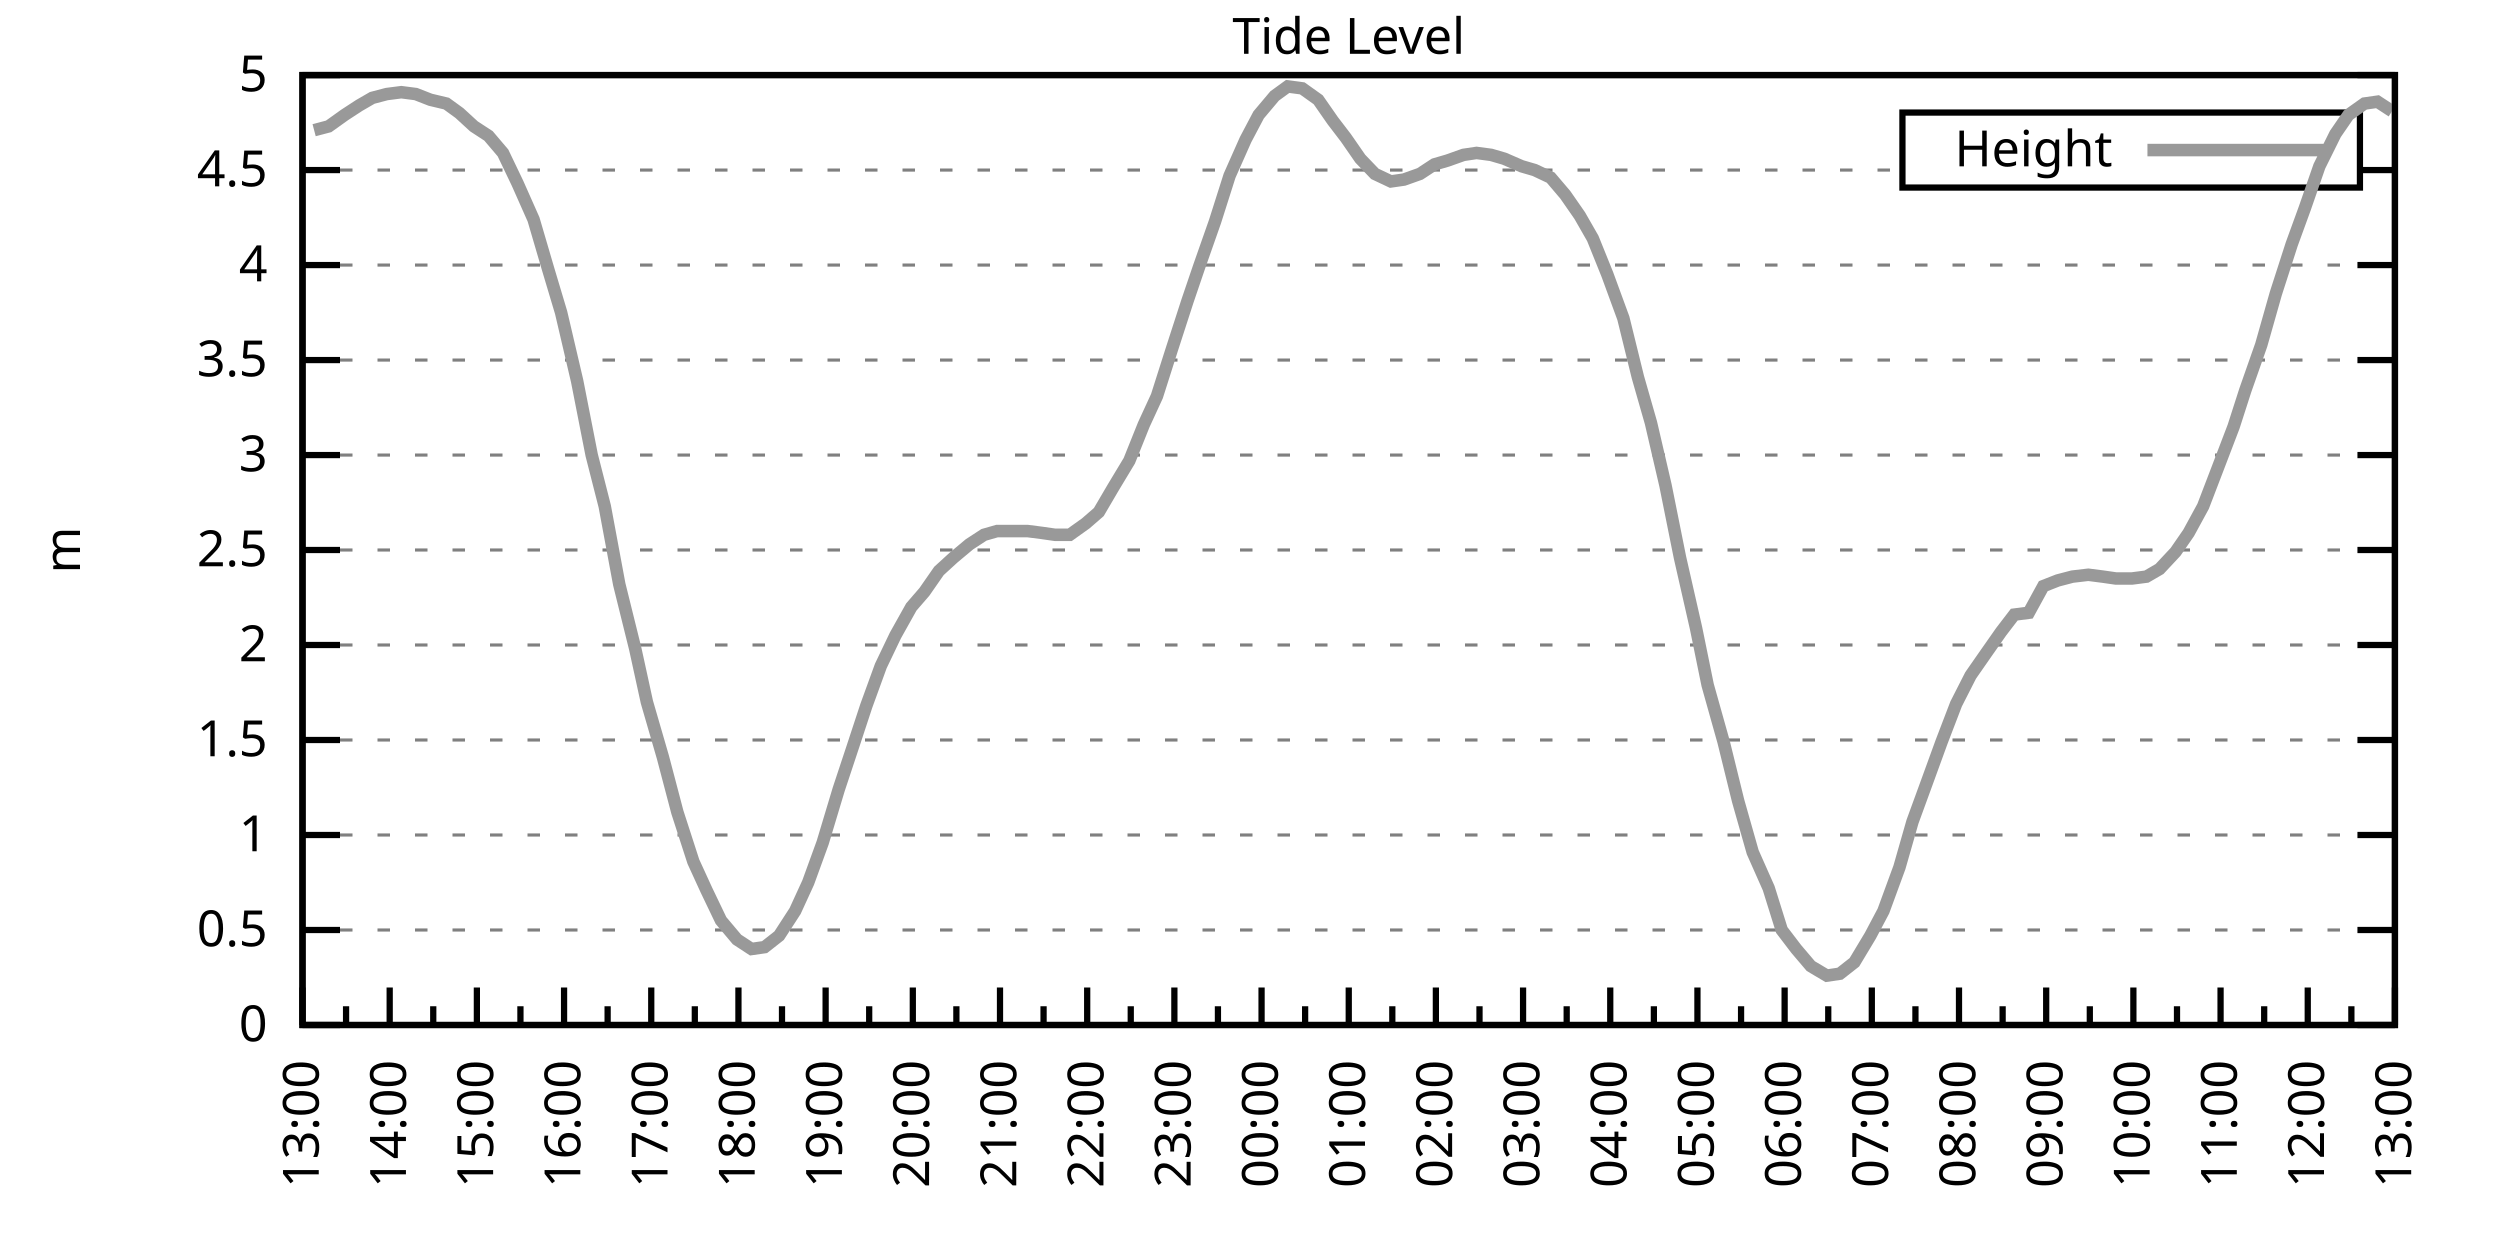
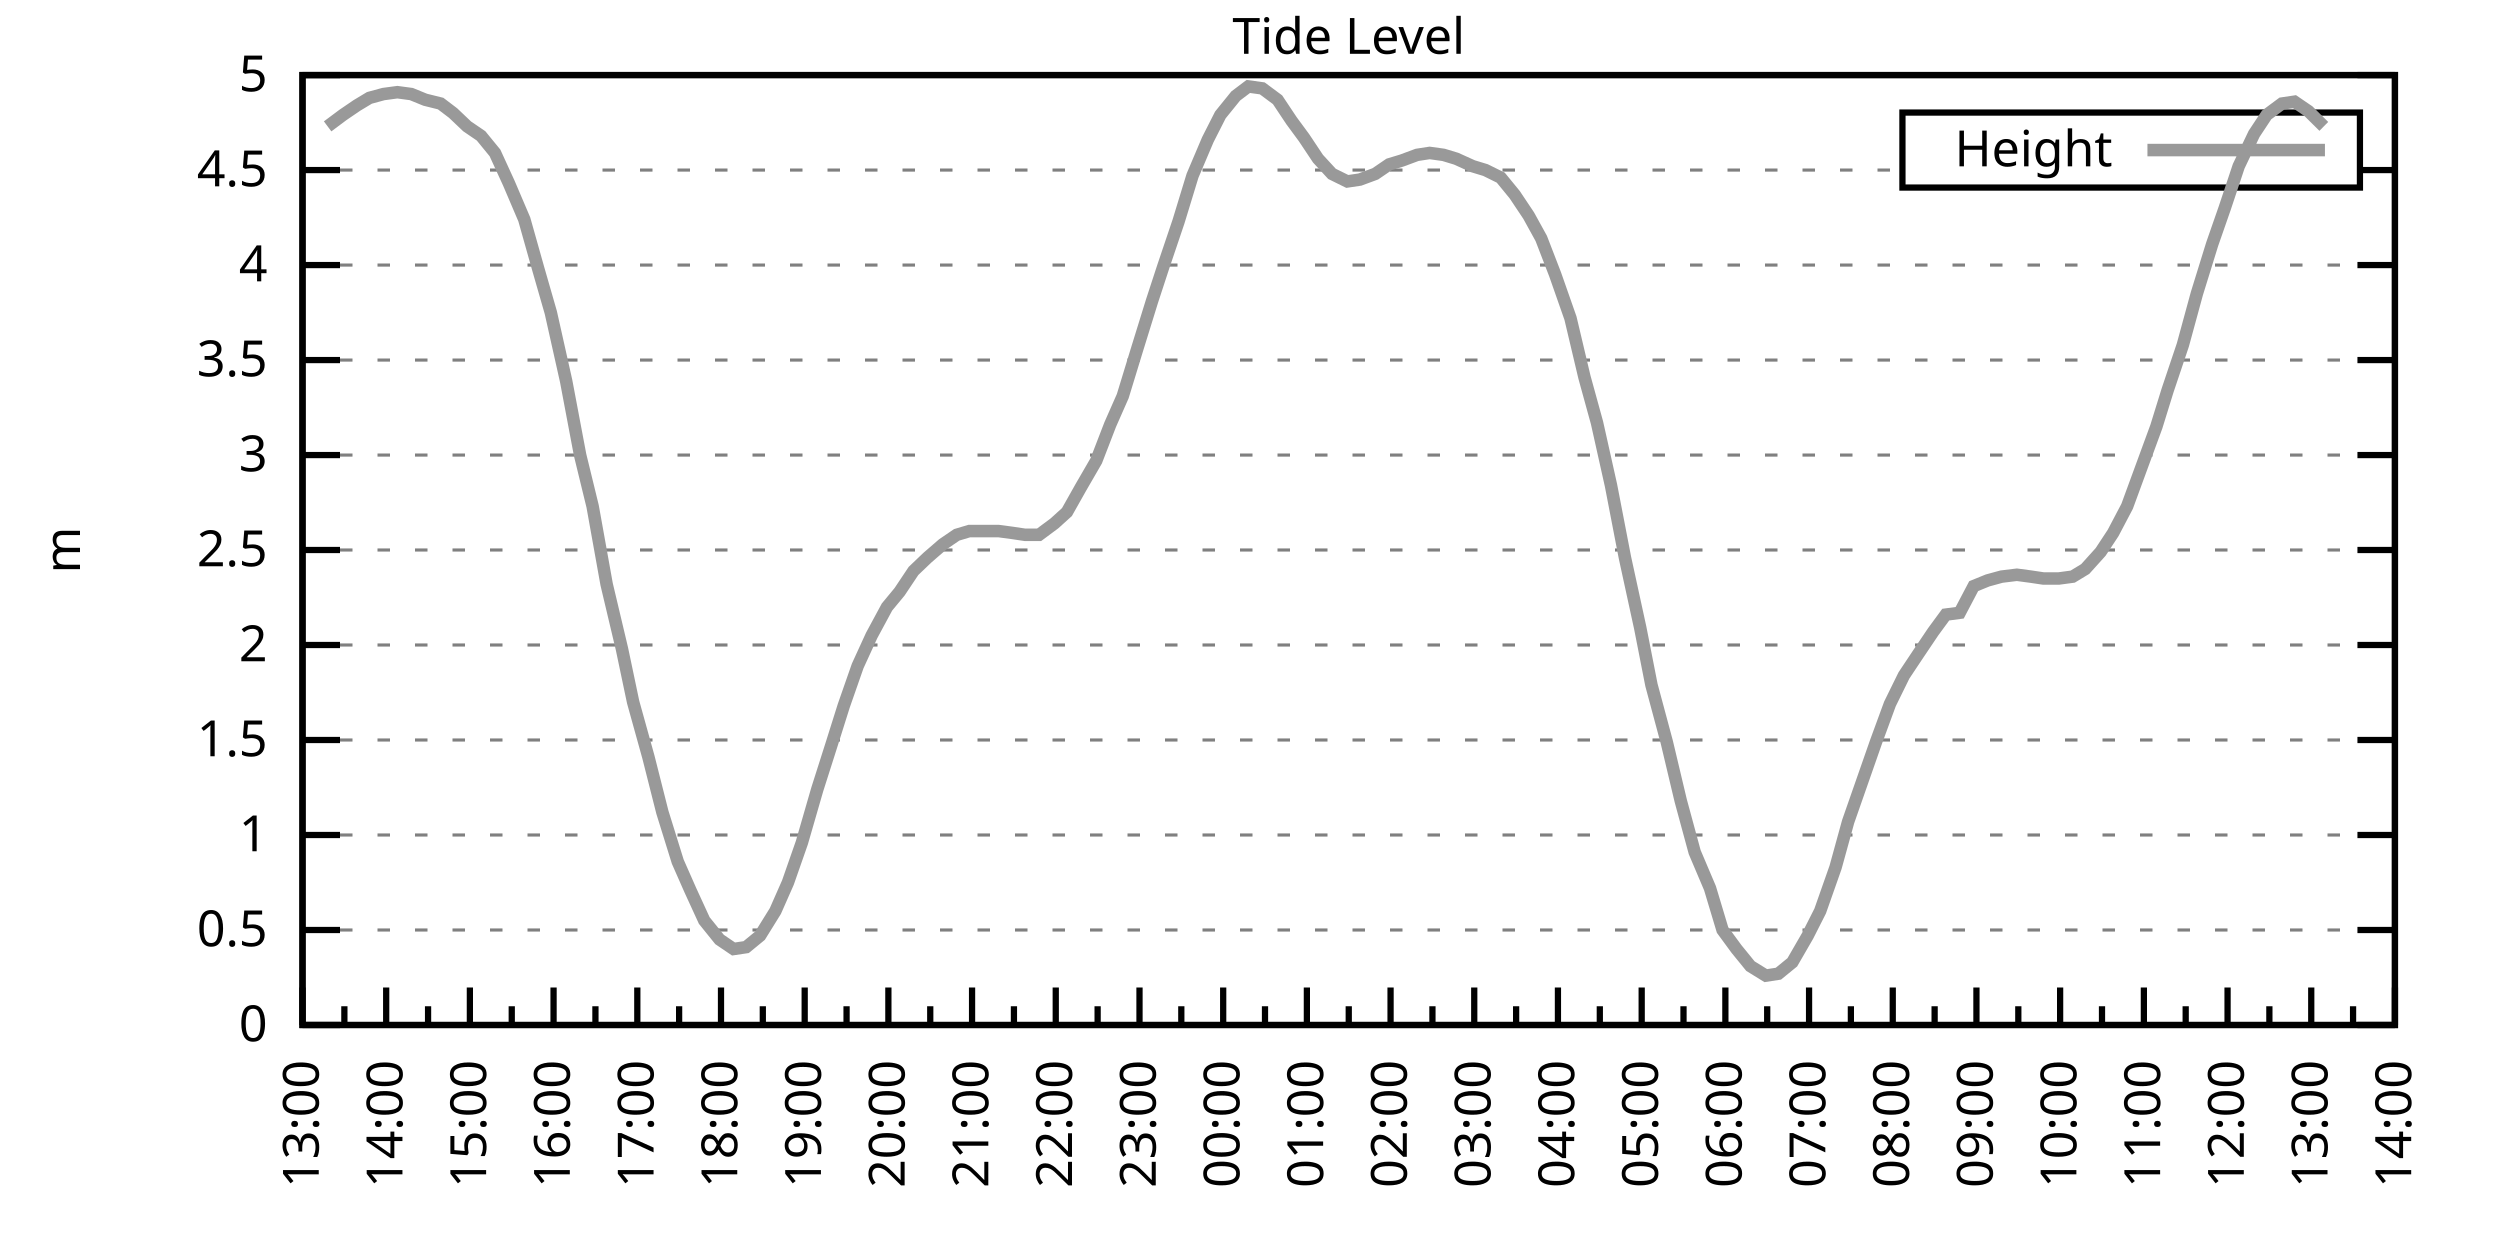
<svg xmlns="http://www.w3.org/2000/svg" xmlns:xlink="http://www.w3.org/1999/xlink" width="400" height="200" viewBox="0 0 400 200">
  <g id="gnuplot_canvas">
    <rect x="0" y="0" width="400" height="200" fill="none" />
    <defs>
      <circle id="gpDot" r="0.5" stroke-width="0.5" stroke="currentColor" />
      <path id="gpPt0" stroke-width="0.333" stroke="currentColor" d="M-1,0 h2 M0,-1 v2" />
      <path id="gpPt1" stroke-width="0.333" stroke="currentColor" d="M-1,-1 L1,1 M1,-1 L-1,1" />
      <path id="gpPt2" stroke-width="0.333" stroke="currentColor" d="M-1,0 L1,0 M0,-1 L0,1 M-1,-1 L1,1 M-1,1 L1,-1" />
      <rect id="gpPt3" stroke-width="0.333" stroke="currentColor" x="-1" y="-1" width="2" height="2" />
      <rect id="gpPt4" stroke-width="0.333" stroke="currentColor" fill="currentColor" x="-1" y="-1" width="2" height="2" />
      <circle id="gpPt5" stroke-width="0.333" stroke="currentColor" cx="0" cy="0" r="1" />
      <use xlink:href="#gpPt5" id="gpPt6" fill="currentColor" stroke="none" />
      <path id="gpPt7" stroke-width="0.333" stroke="currentColor" d="M0,-1.33 L-1.33,0.67 L1.33,0.67 z" />
      <use xlink:href="#gpPt7" id="gpPt8" fill="currentColor" stroke="none" />
      <use xlink:href="#gpPt7" id="gpPt9" stroke="currentColor" transform="rotate(180)" />
      <use xlink:href="#gpPt9" id="gpPt10" fill="currentColor" stroke="none" />
      <use xlink:href="#gpPt3" id="gpPt11" stroke="currentColor" transform="rotate(45)" />
      <use xlink:href="#gpPt11" id="gpPt12" fill="currentColor" stroke="none" />
      <path id="gpPt13" stroke-width="0.333" stroke="currentColor" d="M0,1.330 L1.265,0.411 L0.782,-1.067 L-0.782,-1.076 L-1.265,0.411 z" />
      <use xlink:href="#gpPt13" id="gpPt14" fill="currentColor" stroke="none" />
      <filter id="textbox" filterUnits="objectBoundingBox" x="0" y="0" height="1" width="1">
        <feFlood flood-color="white" flood-opacity="1" result="bgnd" />
        <feComposite in="SourceGraphic" in2="bgnd" operator="atop" />
      </filter>
      <filter id="greybox" filterUnits="objectBoundingBox" x="0" y="0" height="1" width="1">
        <feFlood flood-color="lightgrey" flood-opacity="1" result="grey" />
        <feComposite in="SourceGraphic" in2="grey" operator="atop" />
      </filter>
    </defs>
    <g fill="none" color="white" stroke="currentColor" stroke-width="1.00" stroke-linecap="butt" stroke-linejoin="miter">
</g>
    <g fill="none" color="black" stroke="currentColor" stroke-width="1.00" stroke-linecap="butt" stroke-linejoin="miter">
      <g stroke="none" shape-rendering="crispEdges">
        <polygon fill="rgb(255, 255, 255)" points="48.40,164.00 383.18,164.00 383.18,12.02 48.40,12.02 " />
      </g>
    </g>
    <g fill="none" color="black" stroke="currentColor" stroke-width="1.00" stroke-linecap="butt" stroke-linejoin="miter">
</g>
    <g fill="none" color="black" stroke="black" stroke-width="0.50" stroke-linecap="butt" stroke-linejoin="miter">
</g>
    <g fill="none" color="gray" stroke="currentColor" stroke-width="0.50" stroke-linecap="butt" stroke-linejoin="miter">
      <path stroke="gray" stroke-dasharray="2,4" class="gridline" d="M48.40,164.00 L383.19,164.00  " />
    </g>
    <g fill="none" color="gray" stroke="gray" stroke-width="1.00" stroke-linecap="butt" stroke-linejoin="miter">
</g>
    <g fill="none" color="black" stroke="currentColor" stroke-width="1.00" stroke-linecap="butt" stroke-linejoin="miter">
      <path stroke="black" d="M48.40,164.00 L54.40,164.00 M383.19,164.00 L377.19,164.00  " />
      <g transform="translate(42.80,166.60)" stroke="none" fill="black" font-family="Sans" font-size="8.00" text-anchor="end">
        <text>
          <tspan font-family="Sans"> 0</tspan>
        </text>
      </g>
    </g>
    <g fill="none" color="black" stroke="currentColor" stroke-width="1.00" stroke-linecap="butt" stroke-linejoin="miter">
</g>
    <g fill="none" color="black" stroke="black" stroke-width="0.50" stroke-linecap="butt" stroke-linejoin="miter">
</g>
    <g fill="none" color="gray" stroke="currentColor" stroke-width="0.50" stroke-linecap="butt" stroke-linejoin="miter">
      <path stroke="gray" stroke-dasharray="2,4" class="gridline" d="M48.40,148.80 L383.19,148.80  " />
    </g>
    <g fill="none" color="gray" stroke="gray" stroke-width="1.00" stroke-linecap="butt" stroke-linejoin="miter">
</g>
    <g fill="none" color="black" stroke="currentColor" stroke-width="1.00" stroke-linecap="butt" stroke-linejoin="miter">
      <path stroke="black" d="M48.40,148.80 L54.40,148.80 M383.19,148.80 L377.19,148.80  " />
      <g transform="translate(42.80,151.40)" stroke="none" fill="black" font-family="Sans" font-size="8.00" text-anchor="end">
        <text>
          <tspan font-family="Sans"> 0.5</tspan>
        </text>
      </g>
    </g>
    <g fill="none" color="black" stroke="currentColor" stroke-width="1.00" stroke-linecap="butt" stroke-linejoin="miter">
</g>
    <g fill="none" color="black" stroke="black" stroke-width="0.50" stroke-linecap="butt" stroke-linejoin="miter">
</g>
    <g fill="none" color="gray" stroke="currentColor" stroke-width="0.50" stroke-linecap="butt" stroke-linejoin="miter">
      <path stroke="gray" stroke-dasharray="2,4" class="gridline" d="M48.40,133.60 L383.19,133.60  " />
    </g>
    <g fill="none" color="gray" stroke="gray" stroke-width="1.00" stroke-linecap="butt" stroke-linejoin="miter">
</g>
    <g fill="none" color="black" stroke="currentColor" stroke-width="1.00" stroke-linecap="butt" stroke-linejoin="miter">
      <path stroke="black" d="M48.40,133.60 L54.40,133.60 M383.19,133.60 L377.19,133.60  " />
      <g transform="translate(42.80,136.20)" stroke="none" fill="black" font-family="Sans" font-size="8.00" text-anchor="end">
        <text>
          <tspan font-family="Sans"> 1</tspan>
        </text>
      </g>
    </g>
    <g fill="none" color="black" stroke="currentColor" stroke-width="1.00" stroke-linecap="butt" stroke-linejoin="miter">
</g>
    <g fill="none" color="black" stroke="black" stroke-width="0.50" stroke-linecap="butt" stroke-linejoin="miter">
</g>
    <g fill="none" color="gray" stroke="currentColor" stroke-width="0.50" stroke-linecap="butt" stroke-linejoin="miter">
      <path stroke="gray" stroke-dasharray="2,4" class="gridline" d="M48.40,118.40 L383.19,118.40  " />
    </g>
    <g fill="none" color="gray" stroke="gray" stroke-width="1.00" stroke-linecap="butt" stroke-linejoin="miter">
</g>
    <g fill="none" color="black" stroke="currentColor" stroke-width="1.00" stroke-linecap="butt" stroke-linejoin="miter">
      <path stroke="black" d="M48.40,118.40 L54.40,118.40 M383.19,118.40 L377.19,118.40  " />
      <g transform="translate(42.80,121.00)" stroke="none" fill="black" font-family="Sans" font-size="8.00" text-anchor="end">
        <text>
          <tspan font-family="Sans"> 1.5</tspan>
        </text>
      </g>
    </g>
    <g fill="none" color="black" stroke="currentColor" stroke-width="1.00" stroke-linecap="butt" stroke-linejoin="miter">
</g>
    <g fill="none" color="black" stroke="black" stroke-width="0.50" stroke-linecap="butt" stroke-linejoin="miter">
</g>
    <g fill="none" color="gray" stroke="currentColor" stroke-width="0.50" stroke-linecap="butt" stroke-linejoin="miter">
      <path stroke="gray" stroke-dasharray="2,4" class="gridline" d="M48.40,103.20 L383.19,103.20  " />
    </g>
    <g fill="none" color="gray" stroke="gray" stroke-width="1.00" stroke-linecap="butt" stroke-linejoin="miter">
</g>
    <g fill="none" color="black" stroke="currentColor" stroke-width="1.00" stroke-linecap="butt" stroke-linejoin="miter">
      <path stroke="black" d="M48.40,103.20 L54.40,103.20 M383.19,103.20 L377.19,103.20  " />
      <g transform="translate(42.80,105.80)" stroke="none" fill="black" font-family="Sans" font-size="8.00" text-anchor="end">
        <text>
          <tspan font-family="Sans"> 2</tspan>
        </text>
      </g>
    </g>
    <g fill="none" color="black" stroke="currentColor" stroke-width="1.00" stroke-linecap="butt" stroke-linejoin="miter">
</g>
    <g fill="none" color="black" stroke="black" stroke-width="0.50" stroke-linecap="butt" stroke-linejoin="miter">
</g>
    <g fill="none" color="gray" stroke="currentColor" stroke-width="0.50" stroke-linecap="butt" stroke-linejoin="miter">
      <path stroke="gray" stroke-dasharray="2,4" class="gridline" d="M48.40,88.00 L383.19,88.00  " />
    </g>
    <g fill="none" color="gray" stroke="gray" stroke-width="1.00" stroke-linecap="butt" stroke-linejoin="miter">
</g>
    <g fill="none" color="black" stroke="currentColor" stroke-width="1.00" stroke-linecap="butt" stroke-linejoin="miter">
      <path stroke="black" d="M48.40,88.00 L54.40,88.00 M383.19,88.00 L377.19,88.00  " />
      <g transform="translate(42.80,90.60)" stroke="none" fill="black" font-family="Sans" font-size="8.00" text-anchor="end">
        <text>
          <tspan font-family="Sans"> 2.5</tspan>
        </text>
      </g>
    </g>
    <g fill="none" color="black" stroke="currentColor" stroke-width="1.00" stroke-linecap="butt" stroke-linejoin="miter">
</g>
    <g fill="none" color="black" stroke="black" stroke-width="0.50" stroke-linecap="butt" stroke-linejoin="miter">
</g>
    <g fill="none" color="gray" stroke="currentColor" stroke-width="0.50" stroke-linecap="butt" stroke-linejoin="miter">
      <path stroke="gray" stroke-dasharray="2,4" class="gridline" d="M48.40,72.81 L383.19,72.81  " />
    </g>
    <g fill="none" color="gray" stroke="gray" stroke-width="1.00" stroke-linecap="butt" stroke-linejoin="miter">
</g>
    <g fill="none" color="black" stroke="currentColor" stroke-width="1.00" stroke-linecap="butt" stroke-linejoin="miter">
      <path stroke="black" d="M48.40,72.81 L54.40,72.81 M383.19,72.81 L377.19,72.81  " />
      <g transform="translate(42.80,75.41)" stroke="none" fill="black" font-family="Sans" font-size="8.00" text-anchor="end">
        <text>
          <tspan font-family="Sans"> 3</tspan>
        </text>
      </g>
    </g>
    <g fill="none" color="black" stroke="currentColor" stroke-width="1.00" stroke-linecap="butt" stroke-linejoin="miter">
</g>
    <g fill="none" color="black" stroke="black" stroke-width="0.50" stroke-linecap="butt" stroke-linejoin="miter">
</g>
    <g fill="none" color="gray" stroke="currentColor" stroke-width="0.50" stroke-linecap="butt" stroke-linejoin="miter">
      <path stroke="gray" stroke-dasharray="2,4" class="gridline" d="M48.40,57.61 L383.19,57.61  " />
    </g>
    <g fill="none" color="gray" stroke="gray" stroke-width="1.00" stroke-linecap="butt" stroke-linejoin="miter">
</g>
    <g fill="none" color="black" stroke="currentColor" stroke-width="1.00" stroke-linecap="butt" stroke-linejoin="miter">
      <path stroke="black" d="M48.40,57.61 L54.40,57.61 M383.19,57.61 L377.19,57.61  " />
      <g transform="translate(42.80,60.21)" stroke="none" fill="black" font-family="Sans" font-size="8.00" text-anchor="end">
        <text>
          <tspan font-family="Sans"> 3.5</tspan>
        </text>
      </g>
    </g>
    <g fill="none" color="black" stroke="currentColor" stroke-width="1.00" stroke-linecap="butt" stroke-linejoin="miter">
</g>
    <g fill="none" color="black" stroke="black" stroke-width="0.50" stroke-linecap="butt" stroke-linejoin="miter">
</g>
    <g fill="none" color="gray" stroke="currentColor" stroke-width="0.50" stroke-linecap="butt" stroke-linejoin="miter">
      <path stroke="gray" stroke-dasharray="2,4" class="gridline" d="M48.40,42.41 L383.19,42.41  " />
    </g>
    <g fill="none" color="gray" stroke="gray" stroke-width="1.00" stroke-linecap="butt" stroke-linejoin="miter">
</g>
    <g fill="none" color="black" stroke="currentColor" stroke-width="1.00" stroke-linecap="butt" stroke-linejoin="miter">
      <path stroke="black" d="M48.40,42.41 L54.40,42.41 M383.19,42.41 L377.19,42.41  " />
      <g transform="translate(42.80,45.01)" stroke="none" fill="black" font-family="Sans" font-size="8.00" text-anchor="end">
        <text>
          <tspan font-family="Sans"> 4</tspan>
        </text>
      </g>
    </g>
    <g fill="none" color="black" stroke="currentColor" stroke-width="1.00" stroke-linecap="butt" stroke-linejoin="miter">
</g>
    <g fill="none" color="black" stroke="black" stroke-width="0.50" stroke-linecap="butt" stroke-linejoin="miter">
</g>
    <g fill="none" color="gray" stroke="currentColor" stroke-width="0.50" stroke-linecap="butt" stroke-linejoin="miter">
      <path stroke="gray" stroke-dasharray="2,4" class="gridline" d="M48.40,27.21 L304.39,27.21 M377.59,27.21 L383.19,27.21  " />
    </g>
    <g fill="none" color="gray" stroke="gray" stroke-width="1.00" stroke-linecap="butt" stroke-linejoin="miter">
</g>
    <g fill="none" color="black" stroke="currentColor" stroke-width="1.00" stroke-linecap="butt" stroke-linejoin="miter">
      <path stroke="black" d="M48.40,27.21 L54.40,27.21 M383.19,27.21 L377.19,27.21  " />
      <g transform="translate(42.80,29.81)" stroke="none" fill="black" font-family="Sans" font-size="8.00" text-anchor="end">
        <text>
          <tspan font-family="Sans"> 4.5</tspan>
        </text>
      </g>
    </g>
    <g fill="none" color="black" stroke="currentColor" stroke-width="1.00" stroke-linecap="butt" stroke-linejoin="miter">
</g>
    <g fill="none" color="black" stroke="black" stroke-width="0.50" stroke-linecap="butt" stroke-linejoin="miter">
</g>
    <g fill="none" color="gray" stroke="currentColor" stroke-width="0.50" stroke-linecap="butt" stroke-linejoin="miter">
      <path stroke="gray" stroke-dasharray="2,4" class="gridline" d="M48.40,12.01 L383.19,12.01  " />
    </g>
    <g fill="none" color="gray" stroke="gray" stroke-width="1.00" stroke-linecap="butt" stroke-linejoin="miter">
</g>
    <g fill="none" color="black" stroke="currentColor" stroke-width="1.00" stroke-linecap="butt" stroke-linejoin="miter">
      <path stroke="black" d="M48.40,12.01 L54.40,12.01 M383.19,12.01 L377.19,12.01  " />
      <g transform="translate(42.80,14.61)" stroke="none" fill="black" font-family="Sans" font-size="8.00" text-anchor="end">
        <text>
          <tspan font-family="Sans"> 5</tspan>
        </text>
      </g>
    </g>
    <g fill="none" color="black" stroke="currentColor" stroke-width="1.00" stroke-linecap="butt" stroke-linejoin="miter">
      <path stroke="black" d="M48.40,164.00 L48.40,158.00  " />
      <g transform="translate(51.00,169.60) rotate(270)" stroke="none" fill="black" font-family="Sans" font-size="8.00" text-anchor="end">
        <text>
          <tspan font-family="Sans">13:00</tspan>
        </text>
      </g>
    </g>
    <g fill="none" color="black" stroke="currentColor" stroke-width="1.00" stroke-linecap="butt" stroke-linejoin="miter">
-       <path stroke="black" d="M55.37,164.00 L55.37,161.00 M62.35,164.00 L62.35,158.00  " />
-       <g transform="translate(64.95,169.60) rotate(270)" stroke="none" fill="black" font-family="Sans" font-size="8.00" text-anchor="end">
+       <path stroke="black" d="M55.10,164.00 L55.10,161.00 M61.79,164.00 L61.79,158.00  " />
+       <g transform="translate(64.39,169.60) rotate(270)" stroke="none" fill="black" font-family="Sans" font-size="8.00" text-anchor="end">
        <text>
          <tspan font-family="Sans">14:00</tspan>
        </text>
      </g>
    </g>
    <g fill="none" color="black" stroke="currentColor" stroke-width="1.00" stroke-linecap="butt" stroke-linejoin="miter">
-       <path stroke="black" d="M69.32,164.00 L69.32,161.00 M76.30,164.00 L76.30,158.00  " />
-       <g transform="translate(78.90,169.60) rotate(270)" stroke="none" fill="black" font-family="Sans" font-size="8.00" text-anchor="end">
+       <path stroke="black" d="M68.49,164.00 L68.49,161.00 M75.18,164.00 L75.18,158.00  " />
+       <g transform="translate(77.78,169.60) rotate(270)" stroke="none" fill="black" font-family="Sans" font-size="8.00" text-anchor="end">
        <text>
          <tspan font-family="Sans">15:00</tspan>
        </text>
      </g>
    </g>
    <g fill="none" color="black" stroke="currentColor" stroke-width="1.00" stroke-linecap="butt" stroke-linejoin="miter">
-       <path stroke="black" d="M83.27,164.00 L83.27,161.00 M90.25,164.00 L90.25,158.00  " />
-       <g transform="translate(92.85,169.60) rotate(270)" stroke="none" fill="black" font-family="Sans" font-size="8.00" text-anchor="end">
+       <path stroke="black" d="M81.88,164.00 L81.88,161.00 M88.57,164.00 L88.57,158.00  " />
+       <g transform="translate(91.17,169.60) rotate(270)" stroke="none" fill="black" font-family="Sans" font-size="8.00" text-anchor="end">
        <text>
          <tspan font-family="Sans">16:00</tspan>
        </text>
      </g>
    </g>
    <g fill="none" color="black" stroke="currentColor" stroke-width="1.00" stroke-linecap="butt" stroke-linejoin="miter">
-       <path stroke="black" d="M97.22,164.00 L97.22,161.00 M104.20,164.00 L104.20,158.00  " />
-       <g transform="translate(106.80,169.60) rotate(270)" stroke="none" fill="black" font-family="Sans" font-size="8.00" text-anchor="end">
+       <path stroke="black" d="M95.27,164.00 L95.27,161.00 M101.97,164.00 L101.97,158.00  " />
+       <g transform="translate(104.57,169.60) rotate(270)" stroke="none" fill="black" font-family="Sans" font-size="8.00" text-anchor="end">
        <text>
          <tspan font-family="Sans">17:00</tspan>
        </text>
      </g>
    </g>
    <g fill="none" color="black" stroke="currentColor" stroke-width="1.00" stroke-linecap="butt" stroke-linejoin="miter">
-       <path stroke="black" d="M111.17,164.00 L111.17,161.00 M118.15,164.00 L118.15,158.00  " />
-       <g transform="translate(120.75,169.60) rotate(270)" stroke="none" fill="black" font-family="Sans" font-size="8.00" text-anchor="end">
+       <path stroke="black" d="M108.66,164.00 L108.66,161.00 M115.36,164.00 L115.36,158.00  " />
+       <g transform="translate(117.96,169.60) rotate(270)" stroke="none" fill="black" font-family="Sans" font-size="8.00" text-anchor="end">
        <text>
          <tspan font-family="Sans">18:00</tspan>
        </text>
      </g>
    </g>
    <g fill="none" color="black" stroke="currentColor" stroke-width="1.00" stroke-linecap="butt" stroke-linejoin="miter">
-       <path stroke="black" d="M125.12,164.00 L125.12,161.00 M132.10,164.00 L132.10,158.00  " />
-       <g transform="translate(134.70,169.60) rotate(270)" stroke="none" fill="black" font-family="Sans" font-size="8.00" text-anchor="end">
+       <path stroke="black" d="M122.05,164.00 L122.05,161.00 M128.75,164.00 L128.75,158.00  " />
+       <g transform="translate(131.35,169.60) rotate(270)" stroke="none" fill="black" font-family="Sans" font-size="8.00" text-anchor="end">
        <text>
          <tspan font-family="Sans">19:00</tspan>
        </text>
      </g>
    </g>
    <g fill="none" color="black" stroke="currentColor" stroke-width="1.00" stroke-linecap="butt" stroke-linejoin="miter">
-       <path stroke="black" d="M139.07,164.00 L139.07,161.00 M146.05,164.00 L146.05,158.00  " />
-       <g transform="translate(148.65,169.60) rotate(270)" stroke="none" fill="black" font-family="Sans" font-size="8.00" text-anchor="end">
+       <path stroke="black" d="M135.45,164.00 L135.45,161.00 M142.14,164.00 L142.14,158.00  " />
+       <g transform="translate(144.74,169.60) rotate(270)" stroke="none" fill="black" font-family="Sans" font-size="8.00" text-anchor="end">
        <text>
          <tspan font-family="Sans">20:00</tspan>
        </text>
      </g>
    </g>
    <g fill="none" color="black" stroke="currentColor" stroke-width="1.00" stroke-linecap="butt" stroke-linejoin="miter">
-       <path stroke="black" d="M153.02,164.00 L153.02,161.00 M160.00,164.00 L160.00,158.00  " />
-       <g transform="translate(162.60,169.60) rotate(270)" stroke="none" fill="black" font-family="Sans" font-size="8.00" text-anchor="end">
+       <path stroke="black" d="M148.84,164.00 L148.84,161.00 M155.53,164.00 L155.53,158.00  " />
+       <g transform="translate(158.13,169.60) rotate(270)" stroke="none" fill="black" font-family="Sans" font-size="8.00" text-anchor="end">
        <text>
          <tspan font-family="Sans">21:00</tspan>
        </text>
      </g>
    </g>
    <g fill="none" color="black" stroke="currentColor" stroke-width="1.00" stroke-linecap="butt" stroke-linejoin="miter">
-       <path stroke="black" d="M166.97,164.00 L166.97,161.00 M173.95,164.00 L173.95,158.00  " />
-       <g transform="translate(176.55,169.60) rotate(270)" stroke="none" fill="black" font-family="Sans" font-size="8.00" text-anchor="end">
+       <path stroke="black" d="M162.23,164.00 L162.23,161.00 M168.92,164.00 L168.92,158.00  " />
+       <g transform="translate(171.52,169.60) rotate(270)" stroke="none" fill="black" font-family="Sans" font-size="8.00" text-anchor="end">
        <text>
          <tspan font-family="Sans">22:00</tspan>
        </text>
      </g>
    </g>
    <g fill="none" color="black" stroke="currentColor" stroke-width="1.00" stroke-linecap="butt" stroke-linejoin="miter">
-       <path stroke="black" d="M180.92,164.00 L180.92,161.00 M187.90,164.00 L187.90,158.00  " />
-       <g transform="translate(190.50,169.60) rotate(270)" stroke="none" fill="black" font-family="Sans" font-size="8.00" text-anchor="end">
+       <path stroke="black" d="M175.62,164.00 L175.62,161.00 M182.32,164.00 L182.32,158.00  " />
+       <g transform="translate(184.92,169.60) rotate(270)" stroke="none" fill="black" font-family="Sans" font-size="8.00" text-anchor="end">
        <text>
          <tspan font-family="Sans">23:00</tspan>
        </text>
      </g>
    </g>
    <g fill="none" color="black" stroke="currentColor" stroke-width="1.00" stroke-linecap="butt" stroke-linejoin="miter">
-       <path stroke="black" d="M194.87,164.00 L194.87,161.00 M201.85,164.00 L201.85,158.00  " />
-       <g transform="translate(204.45,169.60) rotate(270)" stroke="none" fill="black" font-family="Sans" font-size="8.00" text-anchor="end">
+       <path stroke="black" d="M189.01,164.00 L189.01,161.00 M195.71,164.00 L195.71,158.00  " />
+       <g transform="translate(198.31,169.60) rotate(270)" stroke="none" fill="black" font-family="Sans" font-size="8.00" text-anchor="end">
        <text>
          <tspan font-family="Sans">00:00</tspan>
        </text>
      </g>
    </g>
    <g fill="none" color="black" stroke="currentColor" stroke-width="1.00" stroke-linecap="butt" stroke-linejoin="miter">
-       <path stroke="black" d="M208.82,164.00 L208.82,161.00 M215.80,164.00 L215.80,158.00  " />
-       <g transform="translate(218.40,169.60) rotate(270)" stroke="none" fill="black" font-family="Sans" font-size="8.00" text-anchor="end">
+       <path stroke="black" d="M202.40,164.00 L202.40,161.00 M209.10,164.00 L209.10,158.00  " />
+       <g transform="translate(211.70,169.60) rotate(270)" stroke="none" fill="black" font-family="Sans" font-size="8.00" text-anchor="end">
        <text>
          <tspan font-family="Sans">01:00</tspan>
        </text>
      </g>
    </g>
    <g fill="none" color="black" stroke="currentColor" stroke-width="1.00" stroke-linecap="butt" stroke-linejoin="miter">
-       <path stroke="black" d="M222.77,164.00 L222.77,161.00 M229.74,164.00 L229.74,158.00  " />
-       <g transform="translate(232.34,169.60) rotate(270)" stroke="none" fill="black" font-family="Sans" font-size="8.00" text-anchor="end">
+       <path stroke="black" d="M215.80,164.00 L215.80,161.00 M222.49,164.00 L222.49,158.00  " />
+       <g transform="translate(225.09,169.60) rotate(270)" stroke="none" fill="black" font-family="Sans" font-size="8.00" text-anchor="end">
        <text>
          <tspan font-family="Sans">02:00</tspan>
        </text>
      </g>
    </g>
    <g fill="none" color="black" stroke="currentColor" stroke-width="1.00" stroke-linecap="butt" stroke-linejoin="miter">
-       <path stroke="black" d="M236.72,164.00 L236.72,161.00 M243.69,164.00 L243.69,158.00  " />
-       <g transform="translate(246.29,169.60) rotate(270)" stroke="none" fill="black" font-family="Sans" font-size="8.00" text-anchor="end">
+       <path stroke="black" d="M229.19,164.00 L229.19,161.00 M235.88,164.00 L235.88,158.00  " />
+       <g transform="translate(238.48,169.60) rotate(270)" stroke="none" fill="black" font-family="Sans" font-size="8.00" text-anchor="end">
        <text>
          <tspan font-family="Sans">03:00</tspan>
        </text>
      </g>
    </g>
    <g fill="none" color="black" stroke="currentColor" stroke-width="1.00" stroke-linecap="butt" stroke-linejoin="miter">
-       <path stroke="black" d="M250.67,164.00 L250.67,161.00 M257.64,164.00 L257.64,158.00  " />
-       <g transform="translate(260.24,169.60) rotate(270)" stroke="none" fill="black" font-family="Sans" font-size="8.00" text-anchor="end">
+       <path stroke="black" d="M242.58,164.00 L242.58,161.00 M249.27,164.00 L249.27,158.00  " />
+       <g transform="translate(251.87,169.60) rotate(270)" stroke="none" fill="black" font-family="Sans" font-size="8.00" text-anchor="end">
        <text>
          <tspan font-family="Sans">04:00</tspan>
        </text>
      </g>
    </g>
    <g fill="none" color="black" stroke="currentColor" stroke-width="1.00" stroke-linecap="butt" stroke-linejoin="miter">
-       <path stroke="black" d="M264.62,164.00 L264.62,161.00 M271.59,164.00 L271.59,158.00  " />
-       <g transform="translate(274.19,169.60) rotate(270)" stroke="none" fill="black" font-family="Sans" font-size="8.00" text-anchor="end">
+       <path stroke="black" d="M255.97,164.00 L255.97,161.00 M262.67,164.00 L262.67,158.00  " />
+       <g transform="translate(265.27,169.60) rotate(270)" stroke="none" fill="black" font-family="Sans" font-size="8.00" text-anchor="end">
        <text>
          <tspan font-family="Sans">05:00</tspan>
        </text>
      </g>
    </g>
    <g fill="none" color="black" stroke="currentColor" stroke-width="1.00" stroke-linecap="butt" stroke-linejoin="miter">
-       <path stroke="black" d="M278.57,164.00 L278.57,161.00 M285.54,164.00 L285.54,158.00  " />
-       <g transform="translate(288.14,169.60) rotate(270)" stroke="none" fill="black" font-family="Sans" font-size="8.00" text-anchor="end">
+       <path stroke="black" d="M269.36,164.00 L269.36,161.00 M276.06,164.00 L276.06,158.00  " />
+       <g transform="translate(278.66,169.60) rotate(270)" stroke="none" fill="black" font-family="Sans" font-size="8.00" text-anchor="end">
        <text>
          <tspan font-family="Sans">06:00</tspan>
        </text>
      </g>
    </g>
    <g fill="none" color="black" stroke="currentColor" stroke-width="1.00" stroke-linecap="butt" stroke-linejoin="miter">
-       <path stroke="black" d="M292.52,164.00 L292.52,161.00 M299.49,164.00 L299.49,158.00  " />
-       <g transform="translate(302.09,169.60) rotate(270)" stroke="none" fill="black" font-family="Sans" font-size="8.00" text-anchor="end">
+       <path stroke="black" d="M282.75,164.00 L282.75,161.00 M289.45,164.00 L289.45,158.00  " />
+       <g transform="translate(292.05,169.60) rotate(270)" stroke="none" fill="black" font-family="Sans" font-size="8.00" text-anchor="end">
        <text>
          <tspan font-family="Sans">07:00</tspan>
        </text>
      </g>
    </g>
    <g fill="none" color="black" stroke="currentColor" stroke-width="1.00" stroke-linecap="butt" stroke-linejoin="miter">
-       <path stroke="black" d="M306.47,164.00 L306.47,161.00 M313.44,164.00 L313.44,158.00  " />
-       <g transform="translate(316.04,169.60) rotate(270)" stroke="none" fill="black" font-family="Sans" font-size="8.00" text-anchor="end">
+       <path stroke="black" d="M296.14,164.00 L296.14,161.00 M302.84,164.00 L302.84,158.00  " />
+       <g transform="translate(305.44,169.60) rotate(270)" stroke="none" fill="black" font-family="Sans" font-size="8.00" text-anchor="end">
        <text>
          <tspan font-family="Sans">08:00</tspan>
        </text>
      </g>
    </g>
    <g fill="none" color="black" stroke="currentColor" stroke-width="1.00" stroke-linecap="butt" stroke-linejoin="miter">
-       <path stroke="black" d="M320.42,164.00 L320.42,161.00 M327.39,164.00 L327.39,158.00  " />
-       <g transform="translate(329.99,169.60) rotate(270)" stroke="none" fill="black" font-family="Sans" font-size="8.00" text-anchor="end">
+       <path stroke="black" d="M309.54,164.00 L309.54,161.00 M316.23,164.00 L316.23,158.00  " />
+       <g transform="translate(318.83,169.60) rotate(270)" stroke="none" fill="black" font-family="Sans" font-size="8.00" text-anchor="end">
        <text>
          <tspan font-family="Sans">09:00</tspan>
        </text>
      </g>
    </g>
    <g fill="none" color="black" stroke="currentColor" stroke-width="1.00" stroke-linecap="butt" stroke-linejoin="miter">
-       <path stroke="black" d="M334.37,164.00 L334.37,161.00 M341.34,164.00 L341.34,158.00  " />
-       <g transform="translate(343.94,169.60) rotate(270)" stroke="none" fill="black" font-family="Sans" font-size="8.00" text-anchor="end">
+       <path stroke="black" d="M322.93,164.00 L322.93,161.00 M329.62,164.00 L329.62,158.00  " />
+       <g transform="translate(332.22,169.60) rotate(270)" stroke="none" fill="black" font-family="Sans" font-size="8.00" text-anchor="end">
        <text>
          <tspan font-family="Sans">10:00</tspan>
        </text>
      </g>
    </g>
    <g fill="none" color="black" stroke="currentColor" stroke-width="1.00" stroke-linecap="butt" stroke-linejoin="miter">
-       <path stroke="black" d="M348.32,164.00 L348.32,161.00 M355.29,164.00 L355.29,158.00  " />
-       <g transform="translate(357.89,169.60) rotate(270)" stroke="none" fill="black" font-family="Sans" font-size="8.00" text-anchor="end">
+       <path stroke="black" d="M336.32,164.00 L336.32,161.00 M343.02,164.00 L343.02,158.00  " />
+       <g transform="translate(345.62,169.60) rotate(270)" stroke="none" fill="black" font-family="Sans" font-size="8.00" text-anchor="end">
        <text>
          <tspan font-family="Sans">11:00</tspan>
        </text>
      </g>
    </g>
    <g fill="none" color="black" stroke="currentColor" stroke-width="1.00" stroke-linecap="butt" stroke-linejoin="miter">
-       <path stroke="black" d="M362.27,164.00 L362.27,161.00 M369.24,164.00 L369.24,158.00  " />
-       <g transform="translate(371.84,169.60) rotate(270)" stroke="none" fill="black" font-family="Sans" font-size="8.00" text-anchor="end">
+       <path stroke="black" d="M349.71,164.00 L349.71,161.00 M356.41,164.00 L356.41,158.00  " />
+       <g transform="translate(359.01,169.60) rotate(270)" stroke="none" fill="black" font-family="Sans" font-size="8.00" text-anchor="end">
        <text>
          <tspan font-family="Sans">12:00</tspan>
        </text>
      </g>
    </g>
    <g fill="none" color="black" stroke="currentColor" stroke-width="1.00" stroke-linecap="butt" stroke-linejoin="miter">
-       <path stroke="black" d="M376.22,164.00 L376.22,161.00 M383.19,164.00 L383.19,158.00  " />
+       <path stroke="black" d="M363.10,164.00 L363.10,161.00 M369.80,164.00 L369.80,158.00  " />
+       <g transform="translate(372.40,169.60) rotate(270)" stroke="none" fill="black" font-family="Sans" font-size="8.00" text-anchor="end">
+         <text>
+           <tspan font-family="Sans">13:00</tspan>
+         </text>
+       </g>
+     </g>
+     <g fill="none" color="black" stroke="currentColor" stroke-width="1.00" stroke-linecap="butt" stroke-linejoin="miter">
+       <path stroke="black" d="M376.49,164.00 L376.49,161.00 M383.19,164.00 L383.19,158.00  " />
      <g transform="translate(385.79,169.60) rotate(270)" stroke="none" fill="black" font-family="Sans" font-size="8.00" text-anchor="end">
        <text>
-           <tspan font-family="Sans">13:00</tspan>
+           <tspan font-family="Sans">14:00</tspan>
        </text>
      </g>
    </g>
    <g fill="none" color="black" stroke="currentColor" stroke-width="1.00" stroke-linecap="butt" stroke-linejoin="miter">
</g>
    <g fill="none" color="black" stroke="currentColor" stroke-width="1.00" stroke-linecap="butt" stroke-linejoin="miter">
      <path stroke="black" d="M48.40,12.01 L48.40,164.00 L383.19,164.00 L383.19,12.01 L48.40,12.01 Z  " />
    </g>
    <g fill="none" color="black" stroke="currentColor" stroke-width="1.00" stroke-linecap="butt" stroke-linejoin="miter">
      <g transform="translate(12.80,88.01) rotate(270)" stroke="none" fill="black" font-family="Sans" font-size="8.00" text-anchor="middle">
        <text>
          <tspan font-family="Sans">m</tspan>
        </text>
      </g>
    </g>
    <g fill="none" color="black" stroke="currentColor" stroke-width="1.00" stroke-linecap="butt" stroke-linejoin="miter">
</g>
    <g fill="none" color="black" stroke="currentColor" stroke-width="1.00" stroke-linecap="butt" stroke-linejoin="miter">
      <path stroke="black" d="M304.39,30.01 L304.39,18.01 L377.59,18.01 L377.59,30.01 L304.39,30.01 Z  " />
    </g>
    <g id="Tide_level_plot_1">
      <g fill="none" color="white" stroke="black" stroke-width="2.00" stroke-linecap="butt" stroke-linejoin="miter">
</g>
      <g fill="none" color="black" stroke="currentColor" stroke-width="2.00" stroke-linecap="butt" stroke-linejoin="miter">
        <g transform="translate(337.99,26.61)" stroke="none" fill="black" font-family="Sans" font-size="8.00" text-anchor="end">
          <text>
            <tspan font-family="Sans">Height</tspan>
          </text>
        </g>
      </g>
      <g fill="none" color="black" stroke="currentColor" stroke-width="2.00" stroke-linecap="butt" stroke-linejoin="miter">
-         <path stroke="rgb(153, 153, 153)" d="M343.59,24.01 L371.99,24.01 M50.26,20.83 L52.58,20.22 L55.14,18.39 L57.47,16.87 L59.56,15.66 L61.88,15.05   L64.21,14.75 L66.53,15.05 L68.86,15.96 L71.42,16.57 L73.51,18.09 L75.83,20.22 L78.16,21.74 L80.48,24.47   L82.81,29.34 L85.37,35.11 L87.69,43.02 L89.78,50.01 L92.34,60.95 L94.67,72.81 L96.76,81.01 L99.08,93.48   L101.64,103.81 L103.50,112.32 L106.06,121.14 L108.38,129.95 L110.94,137.86 L113.03,142.42 L115.36,147.28 L117.92,150.32   L120.24,151.84 L122.33,151.54 L124.66,149.71 L127.22,145.76 L129.31,141.20 L131.63,134.82 L134.19,126.31 L136.51,119.31   L138.61,112.93 L140.93,106.55 L143.26,101.68 L145.81,97.12 L147.91,94.69 L150.23,91.35 L152.56,89.22 L155.11,87.09   L157.44,85.57 L159.53,84.97 L161.86,84.97 L164.41,84.97 L166.74,85.27 L168.83,85.57 L171.16,85.57 L173.71,83.75   L175.81,81.93 L178.13,77.97 L180.69,73.72 L183.01,67.94 L185.11,63.38 L187.43,56.09 L189.99,48.18 L191.85,42.71   L194.41,35.42 L196.73,28.12 L199.29,22.35 L201.38,18.39 L203.94,15.35 L206.03,13.83 L208.36,14.14 L210.91,15.96   L213.24,19.31 L215.33,22.04 L217.65,25.39 L219.98,27.82 L222.54,29.03 L224.63,28.73 L227.19,27.82 L229.51,26.30   L231.60,25.69 L234.16,24.78 L236.25,24.47 L238.58,24.78 L240.67,25.39 L243.46,26.60 L245.55,27.21 L248.11,28.42   L250.44,31.16 L252.76,34.50 L254.85,38.15 L257.18,43.93 L259.74,50.92 L262.06,60.34 L264.15,67.64 L266.48,77.67   L268.80,89.22 L271.36,100.47 L273.22,109.59 L275.78,118.71 L278.10,128.13 L280.43,136.34 L282.99,142.11 L285.08,148.80   L287.40,151.84 L289.73,154.58 L292.29,156.10 L294.38,155.79 L296.70,153.97 L299.26,149.71 L301.35,145.76 L303.91,138.77   L306.00,131.47 L308.33,125.09 L310.65,118.71 L312.98,112.63 L315.30,108.07 L317.63,104.72 L320.18,101.08 L322.28,98.34   L324.60,98.04 L326.93,93.78 L329.25,92.87 L331.58,92.26 L334.13,91.96 L336.46,92.26 L338.55,92.56 L341.11,92.56   L343.43,92.26 L345.53,91.04 L348.08,88.31 L350.18,85.27 L352.50,81.01 L354.83,74.93 L357.38,68.25 L359.24,62.47   L361.80,55.18 L364.13,46.97 L366.68,39.06 L368.78,33.29 L371.10,26.60 L373.66,21.43 L375.75,18.39 L378.31,16.57   L380.40,16.27 L382.73,17.79  " />
+         <path stroke="rgb(153, 153, 153)" d="M343.59,24.01 L371.99,24.01 M52.42,20.22 L54.87,18.39 L57.10,16.87 L59.11,15.66 L61.35,15.05 L63.58,14.75   L65.81,15.05 L68.04,15.96 L70.50,16.57 L72.50,18.09 L74.74,20.22 L76.97,21.74 L79.20,24.47 L81.43,29.34   L83.89,35.11 L86.12,43.02 L88.13,50.01 L90.58,60.95 L92.82,72.81 L94.82,81.01 L97.06,93.48 L99.51,103.81   L101.30,112.32 L103.75,121.14 L105.98,129.95 L108.44,137.86 L110.45,142.42 L112.68,147.28 L115.13,150.32 L117.37,151.84   L119.38,151.54 L121.61,149.71 L124.06,145.76 L126.07,141.20 L128.30,134.82 L130.76,126.31 L132.99,119.31 L135.00,112.93   L137.23,106.55 L139.46,101.68 L141.92,97.12 L143.93,94.69 L146.16,91.35 L148.39,89.22 L150.85,87.09 L153.08,85.57   L155.09,84.97 L157.32,84.97 L159.77,84.97 L162.01,85.27 L164.01,85.57 L166.25,85.57 L168.70,83.75 L170.71,81.93   L172.94,77.97 L175.40,73.72 L177.63,67.94 L179.64,63.38 L181.87,56.09 L184.32,48.18 L186.11,42.71 L188.57,35.42   L190.80,28.12 L193.25,22.35 L195.26,18.39 L197.72,15.35 L199.73,13.83 L201.96,14.14 L204.41,15.96 L206.64,19.31   L208.65,22.04 L210.88,25.39 L213.12,27.82 L215.57,29.03 L217.58,28.73 L220.04,27.82 L222.27,26.30 L224.28,25.69   L226.73,24.78 L228.74,24.47 L230.97,24.78 L232.98,25.39 L235.66,26.60 L237.67,27.21 L240.12,28.42 L242.36,31.16   L244.59,34.50 L246.60,38.15 L248.83,43.93 L251.28,50.92 L253.51,60.34 L255.52,67.64 L257.76,77.67 L259.99,89.22   L262.44,100.47 L264.23,109.59 L266.68,118.71 L268.92,128.13 L271.15,136.34 L273.60,142.11 L275.61,148.80 L277.84,151.84   L280.07,154.58 L282.53,156.10 L284.54,155.79 L286.77,153.97 L289.23,149.71 L291.23,145.76 L293.69,138.77 L295.70,131.47   L297.93,125.09 L300.16,118.71 L302.39,112.63 L304.63,108.07 L306.86,104.72 L309.31,101.08 L311.32,98.34 L313.55,98.04   L315.79,93.78 L318.02,92.87 L320.25,92.26 L322.70,91.96 L324.94,92.26 L326.95,92.56 L329.40,92.56 L331.63,92.26   L333.64,91.04 L336.10,88.31 L338.10,85.27 L340.34,81.01 L342.57,74.93 L345.02,68.25 L346.81,62.47 L349.26,55.18   L351.50,46.97 L353.95,39.06 L355.96,33.29 L358.19,26.60 L360.65,21.43 L362.66,18.39 L365.11,16.57 L367.12,16.27   L369.35,17.79 L371.81,20.22  " />
      </g>
    </g>
    <g fill="none" color="black" stroke="currentColor" stroke-width="2.00" stroke-linecap="butt" stroke-linejoin="miter">
</g>
    <g fill="none" color="black" stroke="black" stroke-width="1.00" stroke-linecap="butt" stroke-linejoin="miter">
</g>
    <g fill="none" color="black" stroke="currentColor" stroke-width="1.00" stroke-linecap="butt" stroke-linejoin="miter">
      <path stroke="black" d="M48.40,12.01 L48.40,164.00 L383.19,164.00 L383.19,12.01 L48.40,12.01 Z  " />
    </g>
    <g fill="none" color="black" stroke="currentColor" stroke-width="1.00" stroke-linecap="butt" stroke-linejoin="miter">
      <g transform="translate(215.79,8.61)" stroke="none" fill="black" font-family="Sans" font-size="8.00" text-anchor="middle">
        <text>
          <tspan font-family="Sans">Tide Level</tspan>
        </text>
      </g>
    </g>
    <g fill="none" color="black" stroke="currentColor" stroke-width="1.00" stroke-linecap="butt" stroke-linejoin="miter">
</g>
  </g>
</svg>
